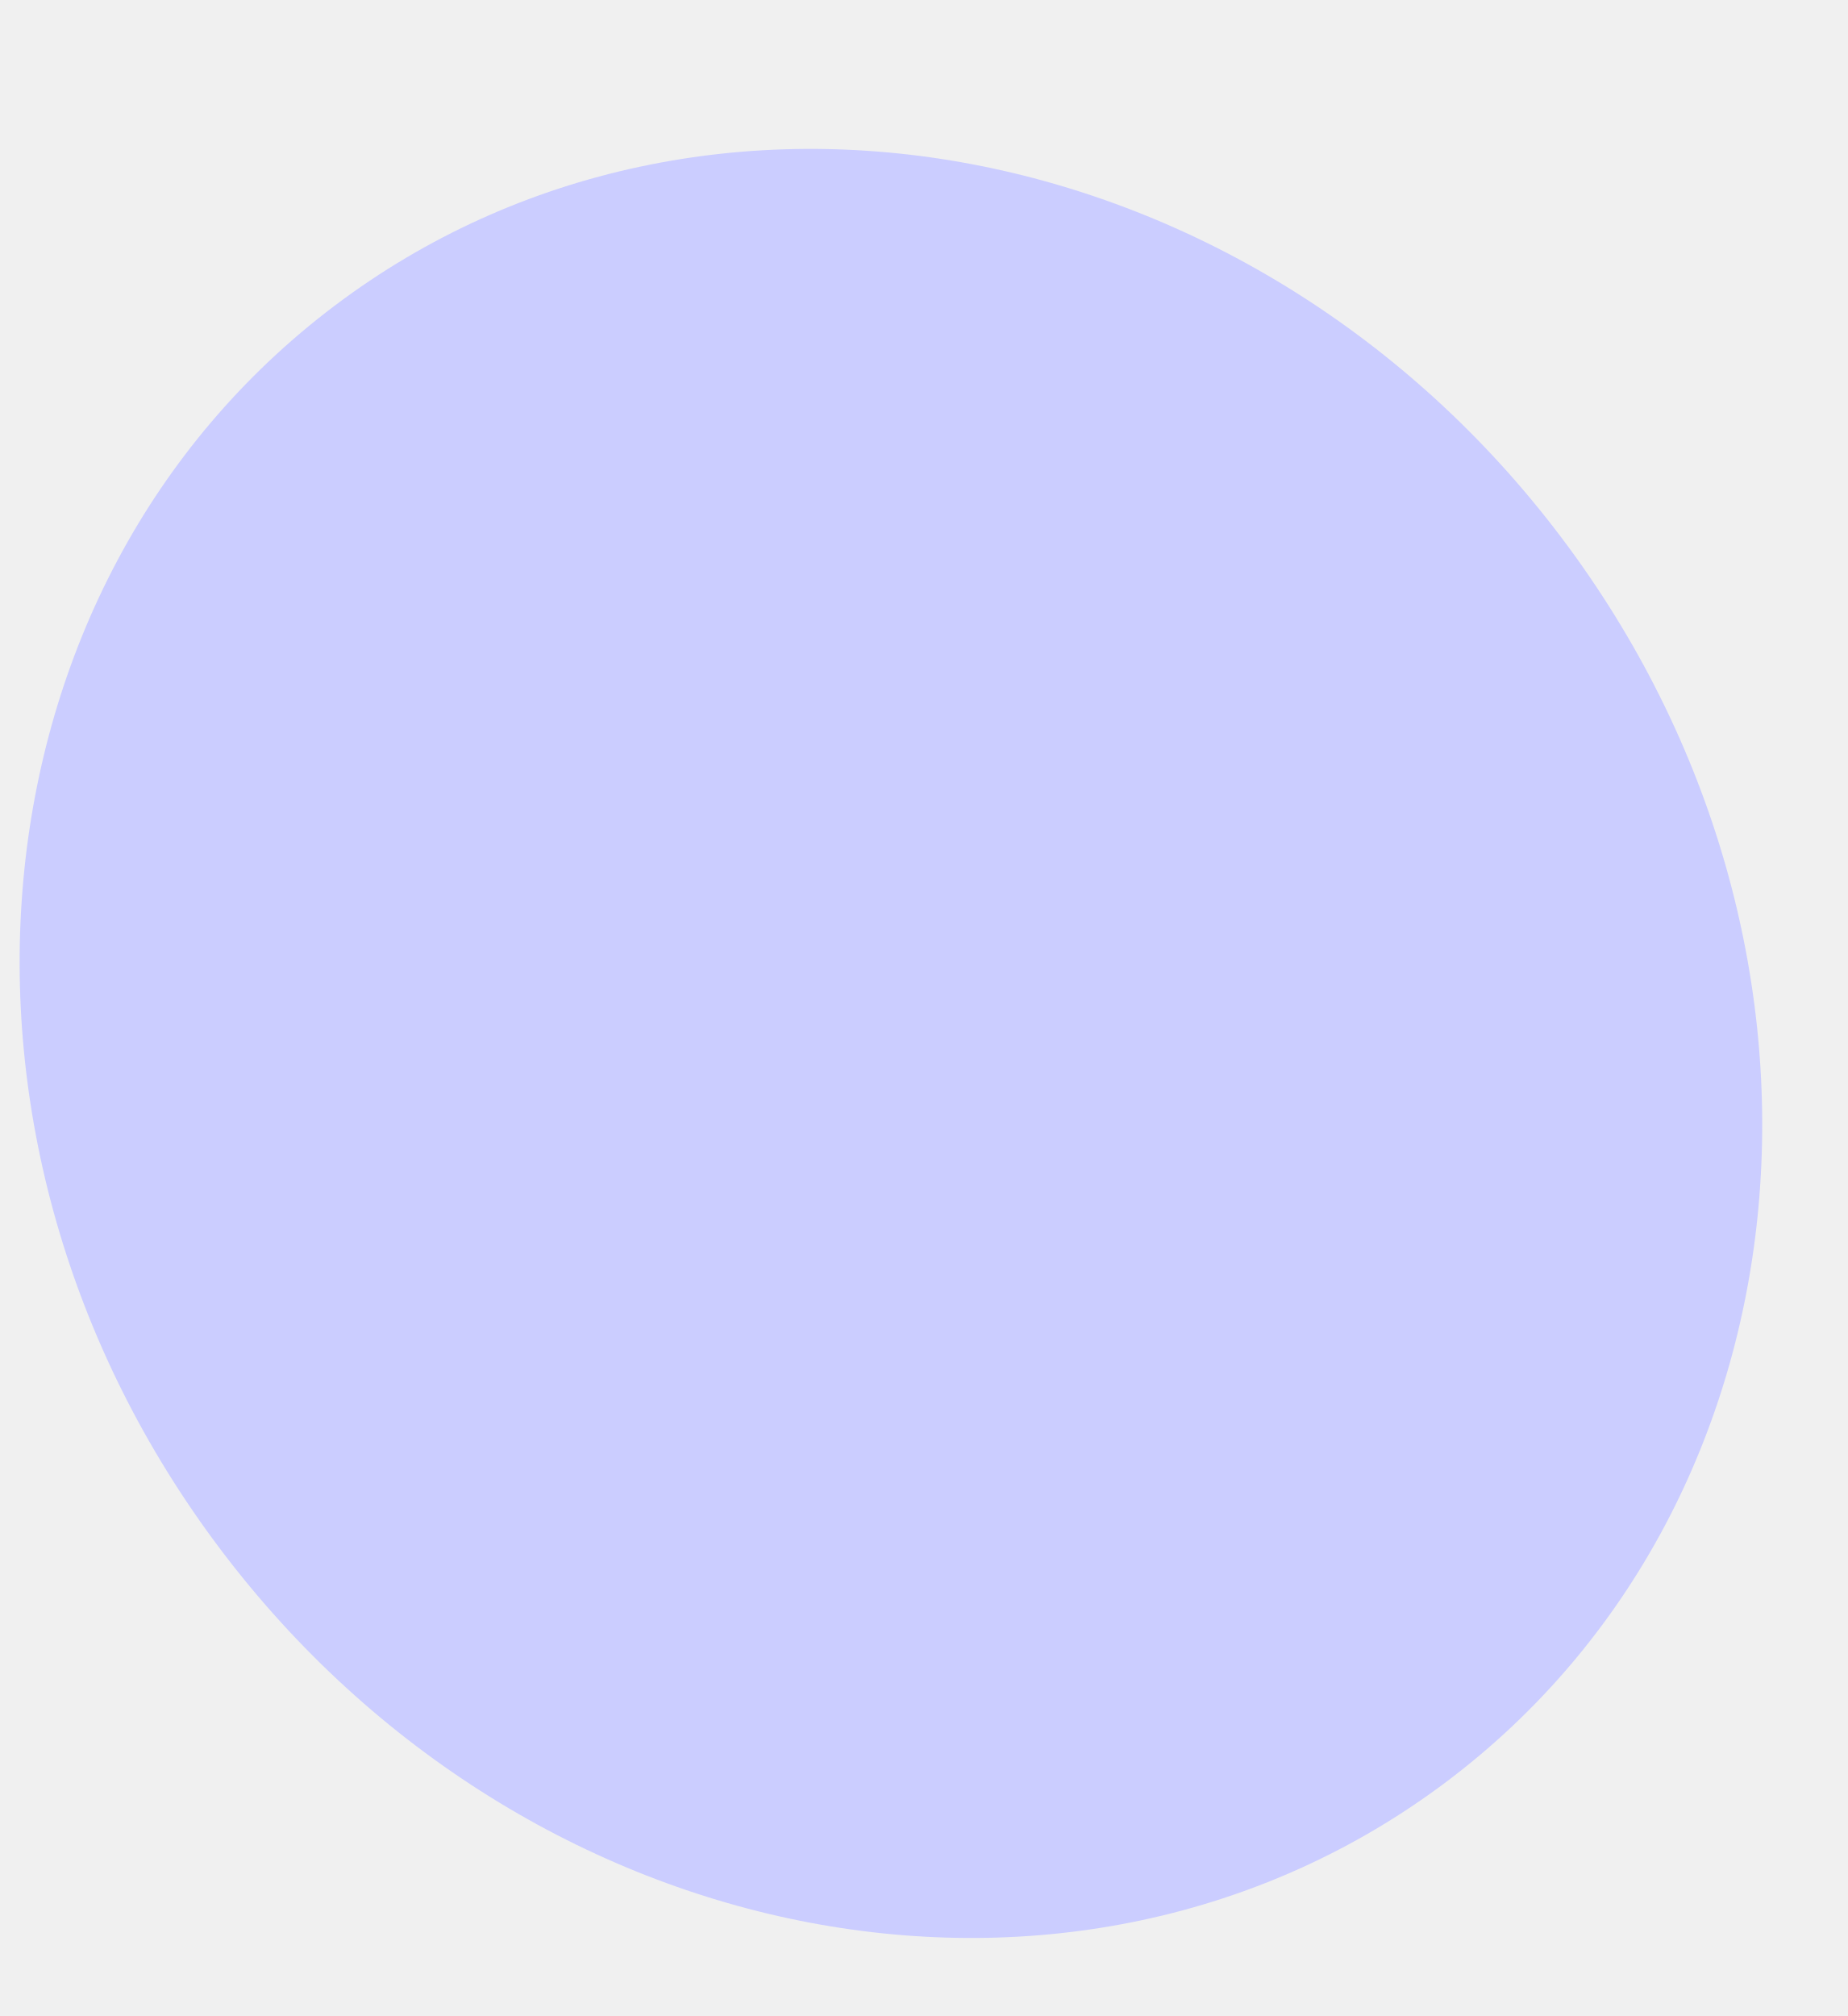
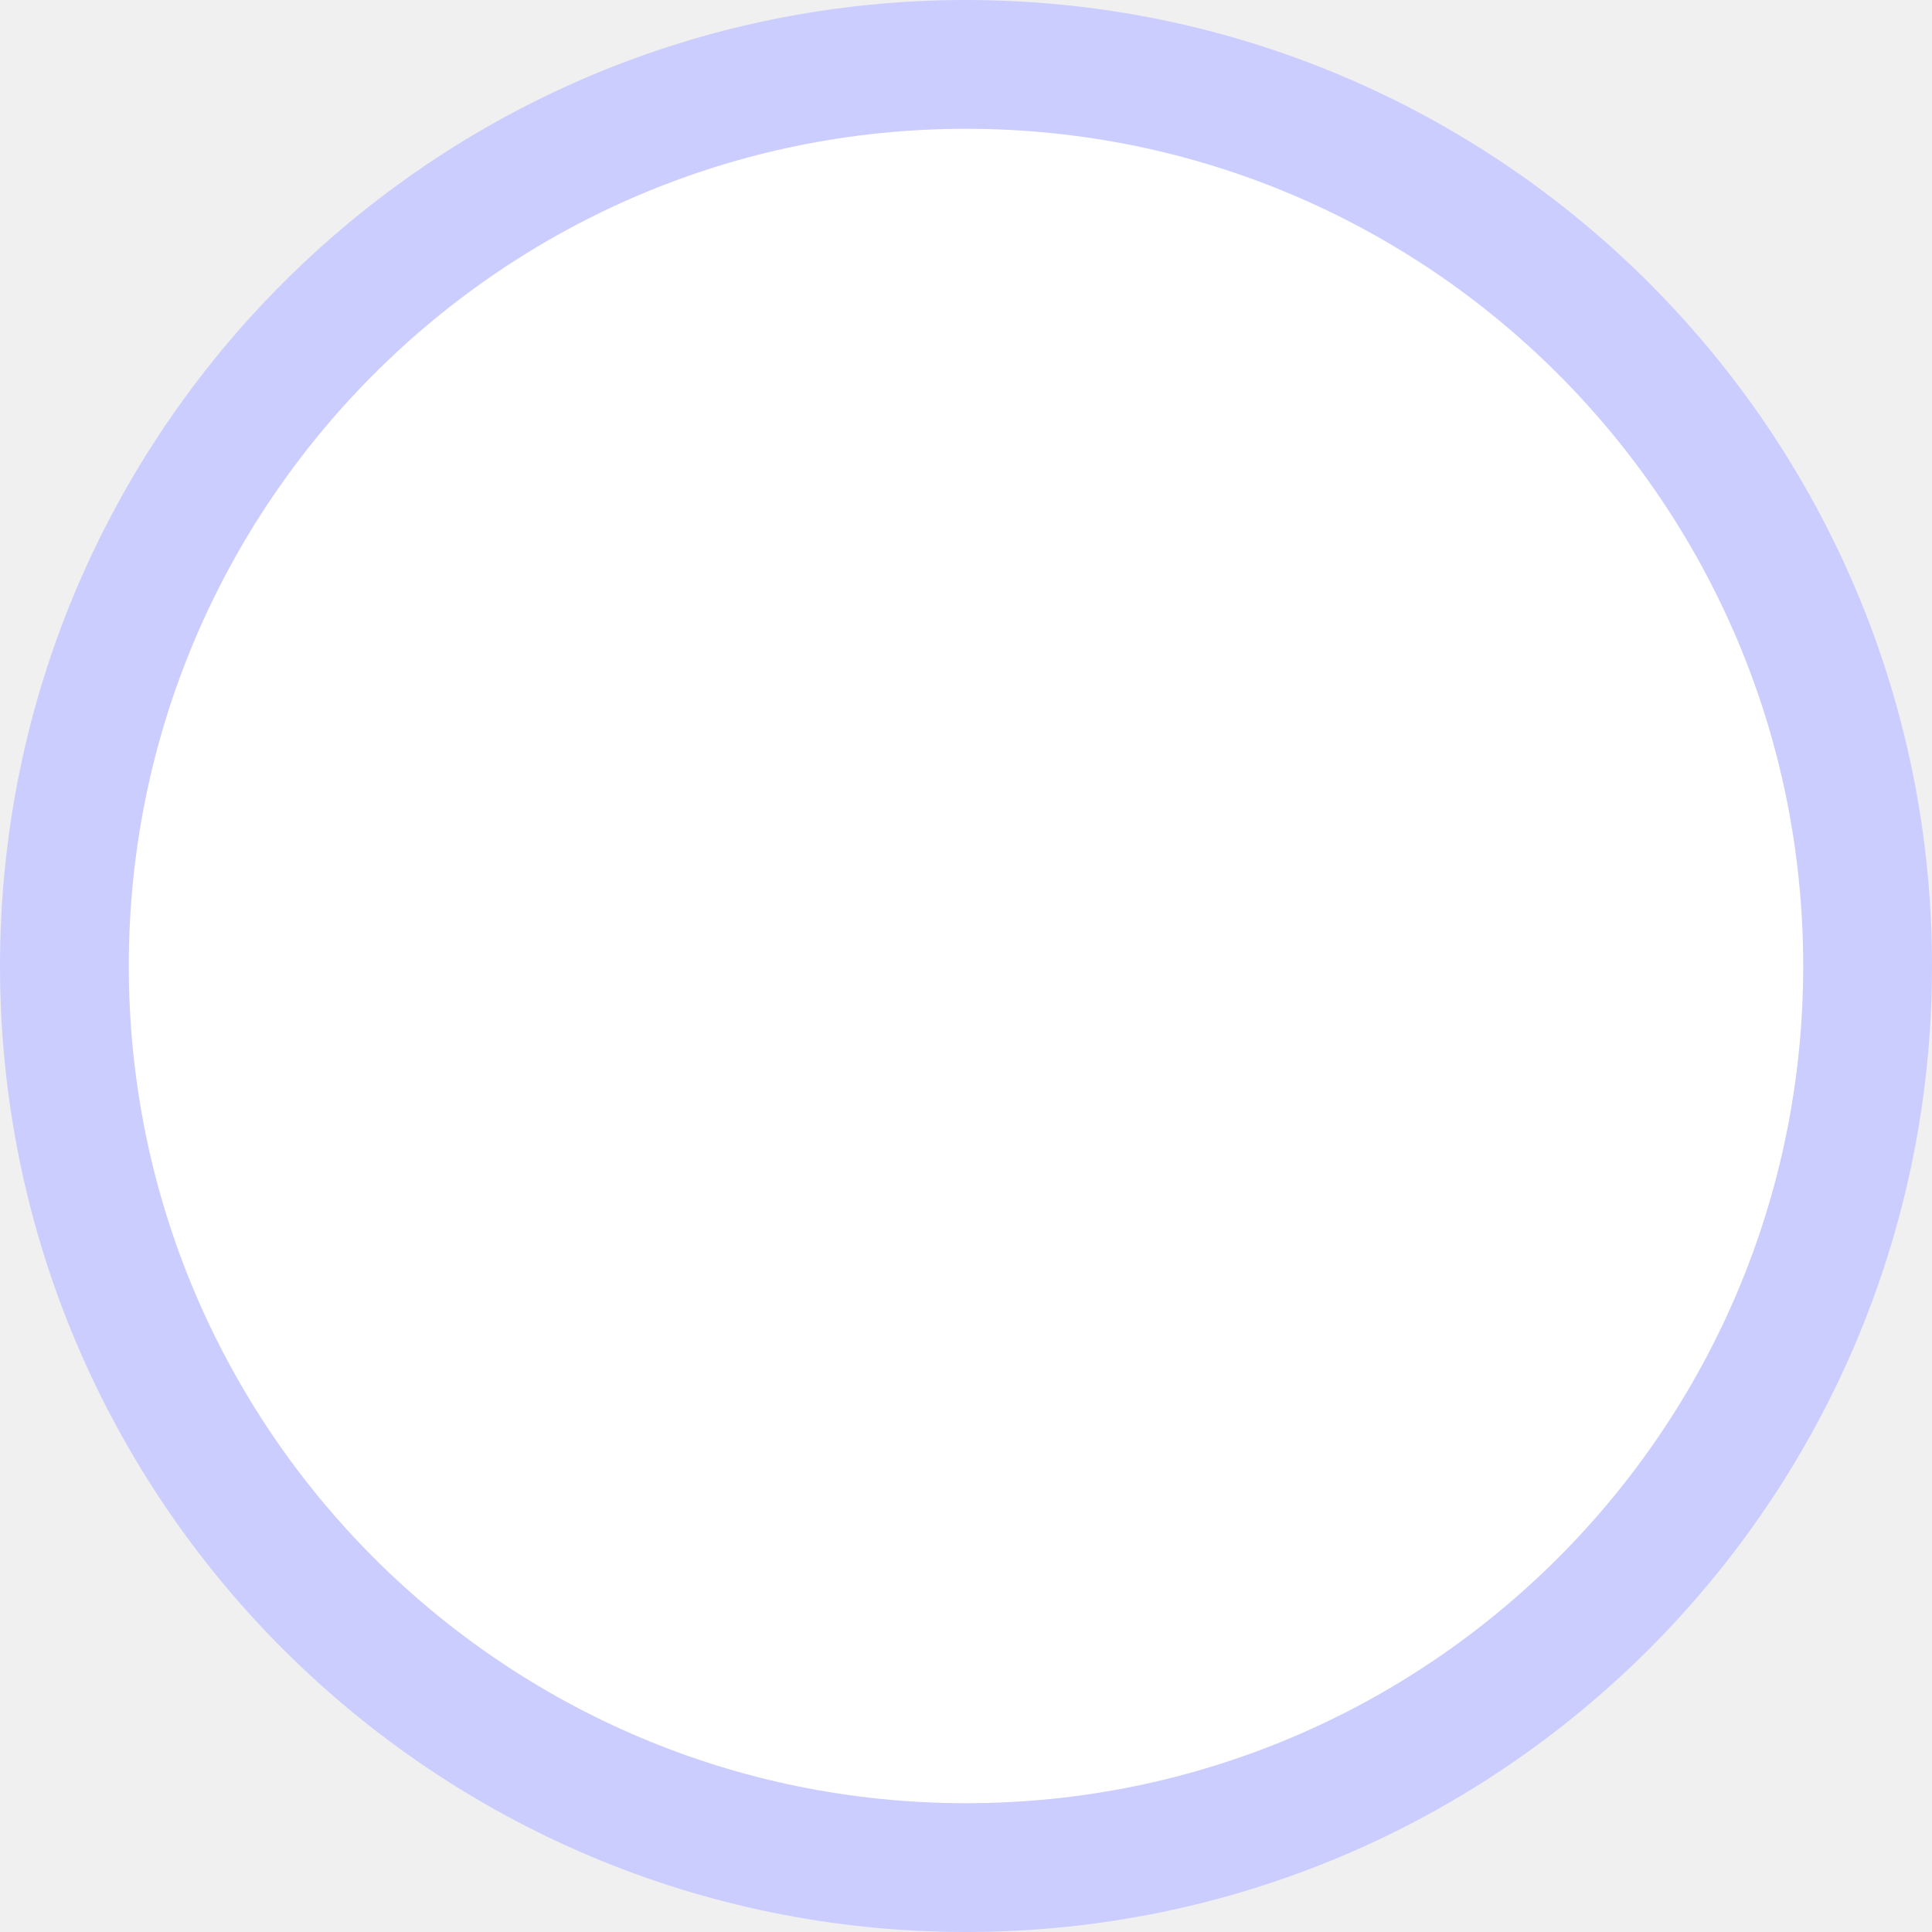
- <svg xmlns="http://www.w3.org/2000/svg" width="11" height="12" viewBox="0 0 11 12" fill="none">
-   <ellipse cx="5.304" cy="6.211" rx="5.5" ry="5" transform="rotate(52.9708 5.30398 6.21088)" fill="#CBCDFF" />
+ <svg xmlns="http://www.w3.org/2000/svg" width="15" height="15" viewBox="0 0 15 15" fill="none">
+   <circle cx="7.5" cy="7.5" r="7" fill="white" stroke="#CBCDFF" />
</svg>
